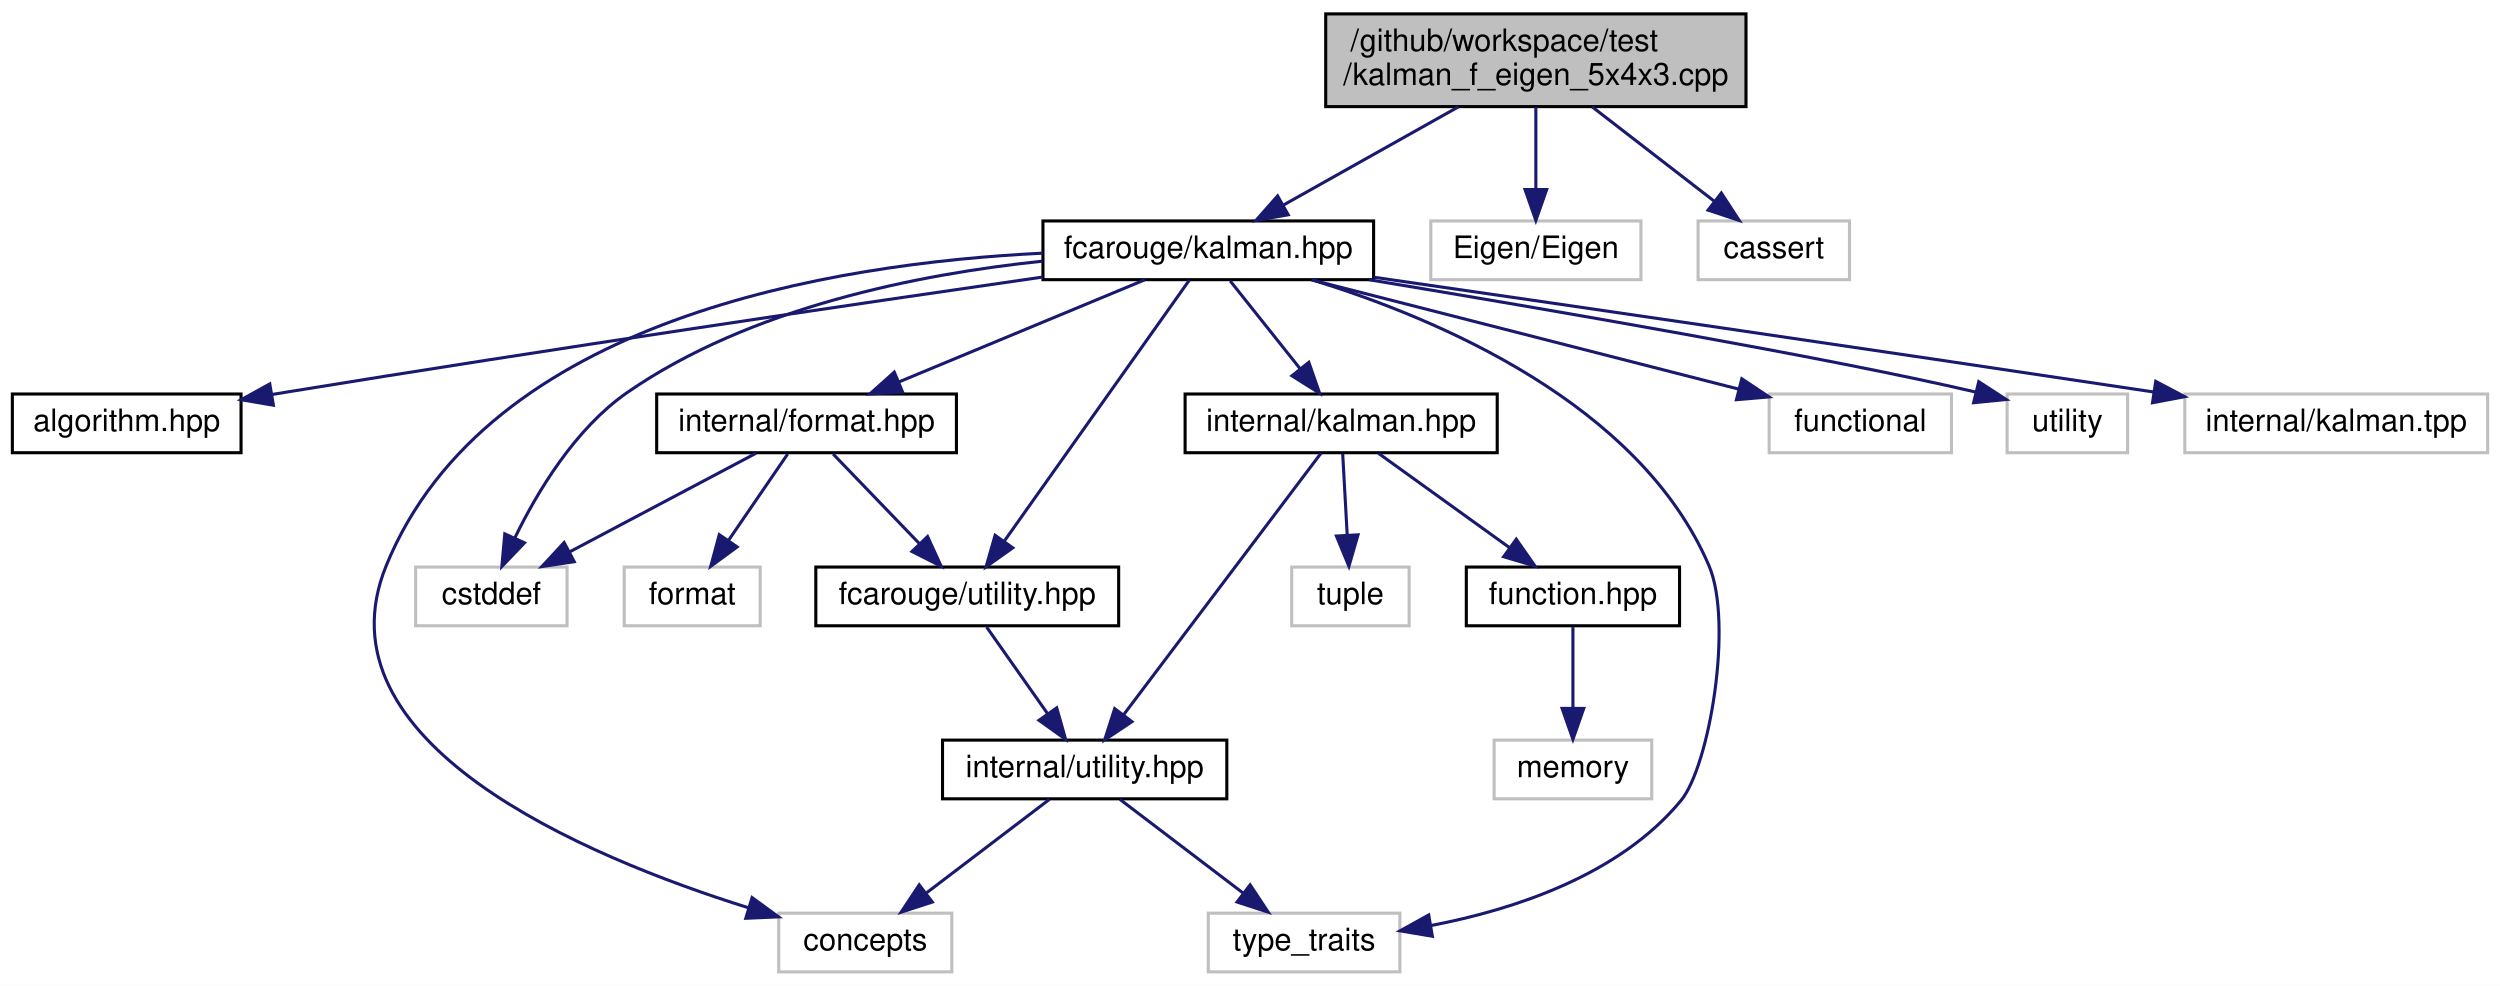
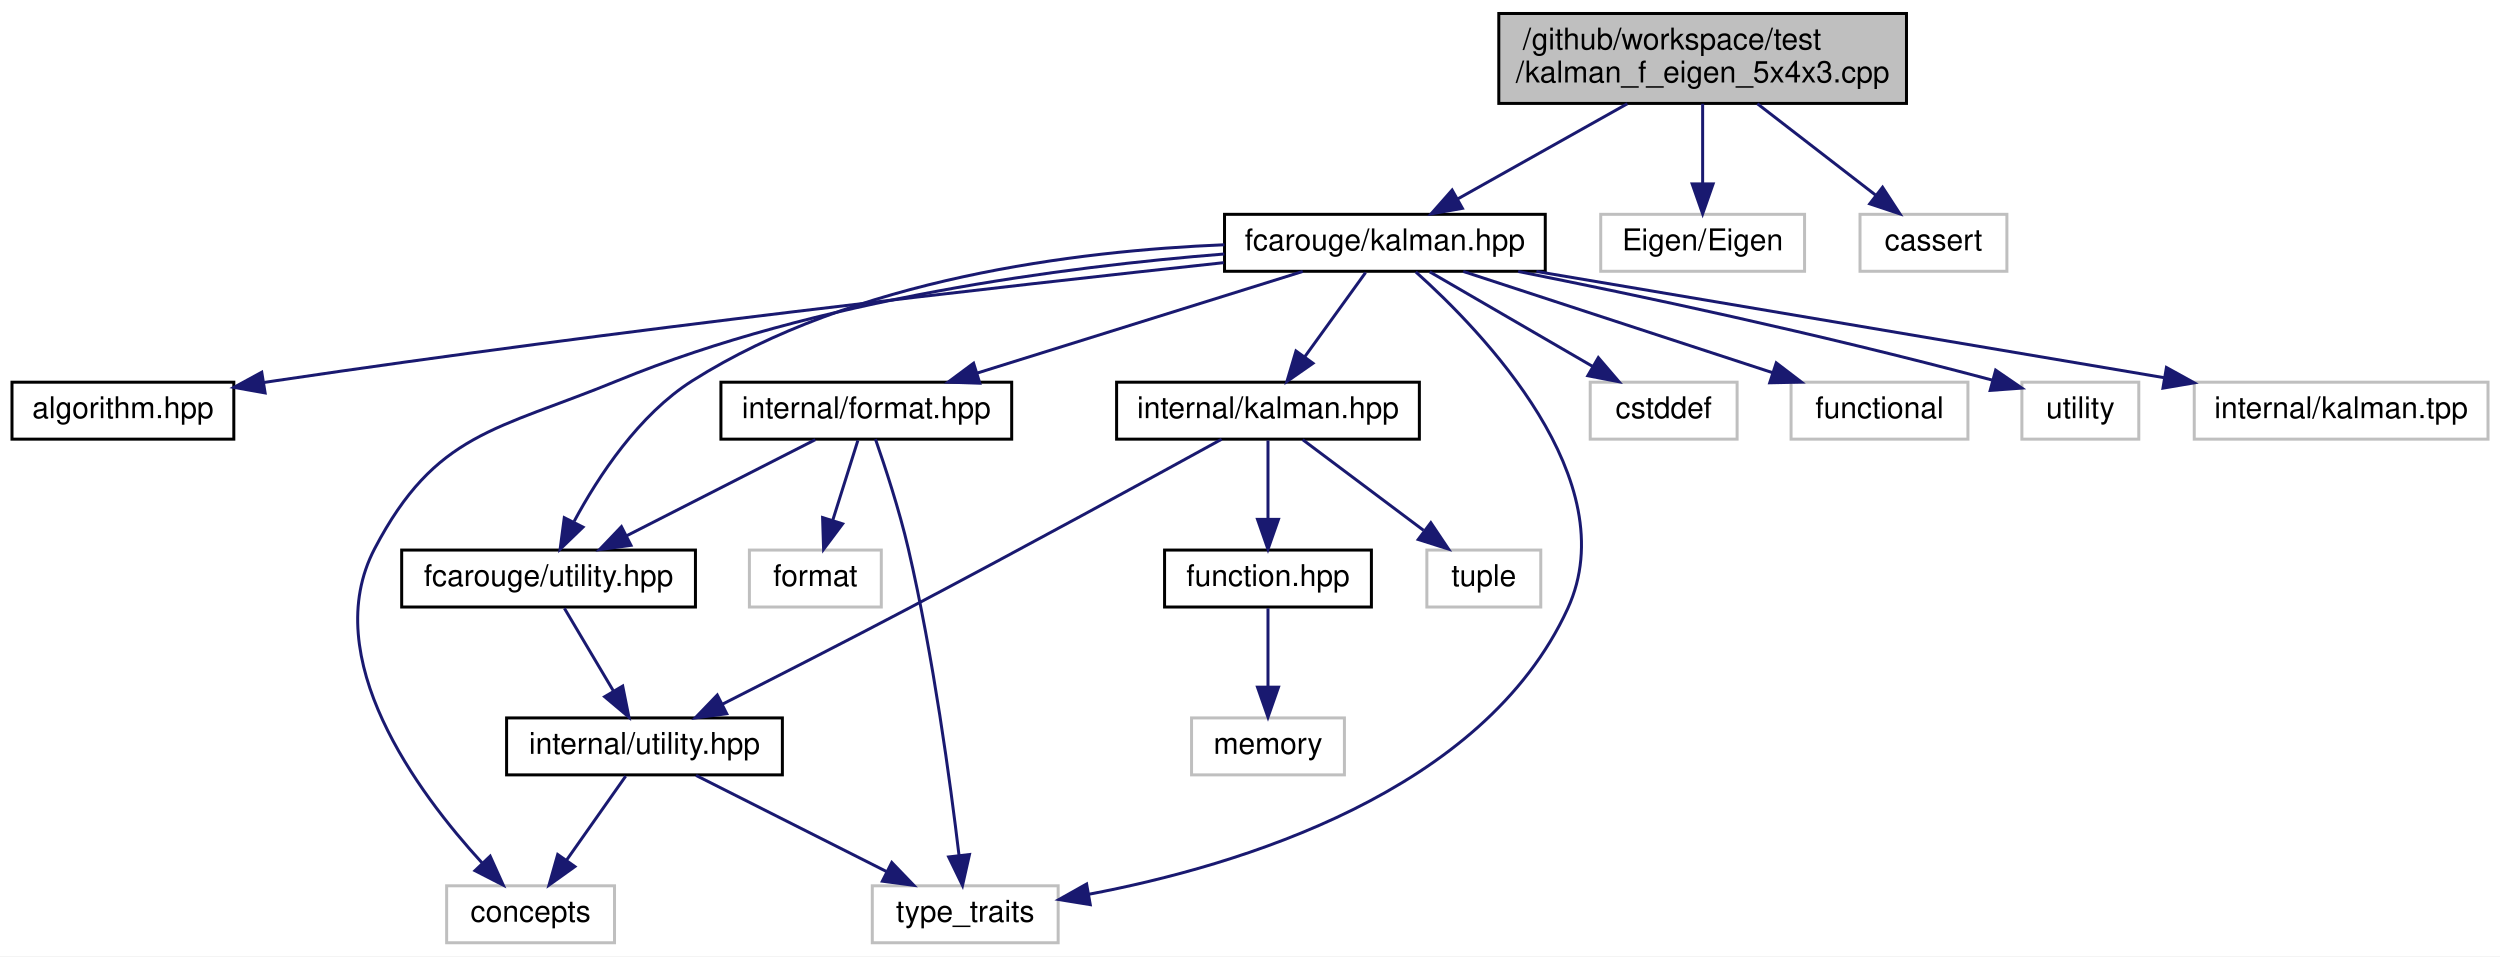
- <svg xmlns="http://www.w3.org/2000/svg" xmlns:xlink="http://www.w3.org/1999/xlink" width="809pt" height="319pt" viewBox="0.00 0.00 809.00 319.00">
+ <svg xmlns="http://www.w3.org/2000/svg" xmlns:xlink="http://www.w3.org/1999/xlink" width="834pt" height="319pt" viewBox="0.00 0.00 834.00 319.00">
  <g id="graph0" class="graph" transform="scale(1 1) rotate(0) translate(4 315)">
-     <polygon fill="white" stroke="transparent" points="-4,4 -4,-315 805,-315 805,4 -4,4" />
+     <polygon fill="white" stroke="transparent" points="-4,4 -4,-315 830,-315 830,4 -4,4" />
    <g id="node1" class="node">
      <g id="a_node1">
        <a xlink:title=" ">
-           <polygon fill="#bfbfbf" stroke="black" points="425,-280.5 425,-310.5 561,-310.5 561,-280.5 425,-280.5" />
-           <text text-anchor="start" x="433" y="-298.5" font-family="Helvetica,sans-Serif" font-size="10.00">/github/workspace/test</text>
-           <text text-anchor="middle" x="493" y="-287.5" font-family="Helvetica,sans-Serif" font-size="10.00">/kalman_f_eigen_5x4x3.cpp</text>
+           <polygon fill="#bfbfbf" stroke="black" points="496,-280.5 496,-310.5 632,-310.5 632,-280.5 496,-280.5" />
+           <text text-anchor="start" x="504" y="-298.5" font-family="Helvetica,sans-Serif" font-size="10.00">/github/workspace/test</text>
+           <text text-anchor="middle" x="564" y="-287.5" font-family="Helvetica,sans-Serif" font-size="10.00">/kalman_f_eigen_5x4x3.cpp</text>
        </a>
      </g>
    </g>
    <g id="node2" class="node">
      <g id="a_node2">
        <a xlink:href="kalman_8hpp.xhtml" target="_top" xlink:title="The Kalman filter class and library top-level header.">
-           <polygon fill="white" stroke="black" points="333.5,-224.5 333.5,-243.5 440.5,-243.5 440.5,-224.5 333.5,-224.5" />
-           <text text-anchor="middle" x="387" y="-231.5" font-family="Helvetica,sans-Serif" font-size="10.00">fcarouge/kalman.hpp</text>
+           <polygon fill="white" stroke="black" points="404.5,-224.5 404.5,-243.5 511.5,-243.5 511.5,-224.5 404.5,-224.5" />
+           <text text-anchor="middle" x="458" y="-231.5" font-family="Helvetica,sans-Serif" font-size="10.00">fcarouge/kalman.hpp</text>
        </a>
      </g>
    </g>
    <g id="edge1" class="edge">
-       <path fill="none" stroke="midnightblue" d="M467.88,-280.4C450.73,-270.77 428.14,-258.09 411.19,-248.58" />
-       <polygon fill="midnightblue" stroke="midnightblue" points="412.86,-245.5 402.42,-243.66 409.43,-251.6 412.86,-245.5" />
+       <path fill="none" stroke="midnightblue" d="M538.88,-280.4C521.73,-270.77 499.14,-258.09 482.19,-248.58" />
+       <polygon fill="midnightblue" stroke="midnightblue" points="483.86,-245.5 473.42,-243.66 480.43,-251.6 483.86,-245.5" />
    </g>
    <g id="node18" class="node">
      <g id="a_node18">
        <a xlink:title=" ">
-           <polygon fill="white" stroke="#bfbfbf" points="459,-224.5 459,-243.5 527,-243.5 527,-224.5 459,-224.5" />
-           <text text-anchor="middle" x="493" y="-231.5" font-family="Helvetica,sans-Serif" font-size="10.00">Eigen/Eigen</text>
+           <polygon fill="white" stroke="#bfbfbf" points="530,-224.5 530,-243.5 598,-243.5 598,-224.5 530,-224.5" />
+           <text text-anchor="middle" x="564" y="-231.5" font-family="Helvetica,sans-Serif" font-size="10.00">Eigen/Eigen</text>
        </a>
      </g>
    </g>
    <g id="edge22" class="edge">
-       <path fill="none" stroke="midnightblue" d="M493,-280.4C493,-272.47 493,-262.46 493,-253.86" />
-       <polygon fill="midnightblue" stroke="midnightblue" points="496.5,-253.66 493,-243.66 489.5,-253.66 496.5,-253.66" />
+       <path fill="none" stroke="midnightblue" d="M564,-280.4C564,-272.47 564,-262.46 564,-253.86" />
+       <polygon fill="midnightblue" stroke="midnightblue" points="567.5,-253.66 564,-243.66 560.5,-253.66 567.5,-253.66" />
    </g>
    <g id="node19" class="node">
      <g id="a_node19">
        <a xlink:title=" ">
-           <polygon fill="white" stroke="#bfbfbf" points="545.5,-224.5 545.5,-243.5 594.5,-243.5 594.5,-224.5 545.5,-224.5" />
-           <text text-anchor="middle" x="570" y="-231.5" font-family="Helvetica,sans-Serif" font-size="10.00">cassert</text>
+           <polygon fill="white" stroke="#bfbfbf" points="616.5,-224.5 616.5,-243.5 665.5,-243.5 665.5,-224.5 616.5,-224.5" />
+           <text text-anchor="middle" x="641" y="-231.5" font-family="Helvetica,sans-Serif" font-size="10.00">cassert</text>
        </a>
      </g>
    </g>
    <g id="edge23" class="edge">
-       <path fill="none" stroke="midnightblue" d="M511.25,-280.4C523.13,-271.22 538.61,-259.26 550.69,-249.92" />
-       <polygon fill="midnightblue" stroke="midnightblue" points="553.02,-252.54 558.8,-243.66 548.74,-247 553.02,-252.54" />
+       <path fill="none" stroke="midnightblue" d="M582.25,-280.4C594.13,-271.22 609.61,-259.26 621.69,-249.92" />
+       <polygon fill="midnightblue" stroke="midnightblue" points="624.02,-252.54 629.8,-243.66 619.74,-247 624.02,-252.54" />
    </g>
    <g id="node3" class="node">
      <g id="a_node3">
        <a xlink:href="algorithm_8hpp.xhtml" target="_top" xlink:title="The collection of Kalman algorithms.">
          <polygon fill="white" stroke="black" points="0,-168.5 0,-187.5 74,-187.5 74,-168.5 0,-168.5" />
          <text text-anchor="middle" x="37" y="-175.5" font-family="Helvetica,sans-Serif" font-size="10.00">algorithm.hpp</text>
        </a>
      </g>
    </g>
    <g id="edge2" class="edge">
-       <path fill="none" stroke="midnightblue" d="M333.46,-225.36C273.59,-216.72 173.74,-202.02 88,-188 86.73,-187.79 85.44,-187.58 84.14,-187.36" />
-       <polygon fill="midnightblue" stroke="midnightblue" points="84.47,-183.87 74.03,-185.65 83.3,-190.77 84.47,-183.87" />
+       <path fill="none" stroke="midnightblue" d="M404.26,-227.38C332.16,-219.63 200.17,-204.71 88,-188 86.72,-187.81 85.43,-187.61 84.13,-187.41" />
+       <polygon fill="midnightblue" stroke="midnightblue" points="84.44,-183.92 74.01,-185.77 83.32,-190.83 84.44,-183.92" />
    </g>
    <g id="node4" class="node">
      <g id="a_node4">
        <a xlink:href="format_8hpp.xhtml" target="_top" xlink:title=" ">
-           <polygon fill="white" stroke="black" points="208.5,-168.5 208.5,-187.5 305.5,-187.5 305.5,-168.5 208.5,-168.5" />
-           <text text-anchor="middle" x="257" y="-175.5" font-family="Helvetica,sans-Serif" font-size="10.00">internal/format.hpp</text>
+           <polygon fill="white" stroke="black" points="236.5,-168.5 236.5,-187.5 333.5,-187.5 333.5,-168.5 236.5,-168.5" />
+           <text text-anchor="middle" x="285" y="-175.5" font-family="Helvetica,sans-Serif" font-size="10.00">internal/format.hpp</text>
        </a>
      </g>
    </g>
    <g id="edge3" class="edge">
-       <path fill="none" stroke="midnightblue" d="M366.4,-224.44C345.01,-215.56 311.32,-201.56 286.98,-191.45" />
-       <polygon fill="midnightblue" stroke="midnightblue" points="288.08,-188.12 277.5,-187.52 285.39,-194.58 288.08,-188.12" />
+       <path fill="none" stroke="midnightblue" d="M430.59,-224.44C401.23,-215.28 354.48,-200.69 321.9,-190.52" />
+       <polygon fill="midnightblue" stroke="midnightblue" points="322.87,-187.16 312.28,-187.52 320.79,-193.84 322.87,-187.16" />
    </g>
    <g id="node5" class="node">
      <g id="a_node5">
        <a xlink:href="utility_8hpp.xhtml" target="_top" xlink:title="The collection of utilities supporting the library.">
-           <polygon fill="white" stroke="black" points="260,-112.5 260,-131.5 358,-131.5 358,-112.5 260,-112.5" />
-           <text text-anchor="middle" x="309" y="-119.5" font-family="Helvetica,sans-Serif" font-size="10.00">fcarouge/utility.hpp</text>
+           <polygon fill="white" stroke="black" points="130,-112.5 130,-131.5 228,-131.5 228,-112.5 130,-112.5" />
+           <text text-anchor="middle" x="179" y="-119.5" font-family="Helvetica,sans-Serif" font-size="10.00">fcarouge/utility.hpp</text>
        </a>
      </g>
    </g>
    <g id="edge15" class="edge">
-       <path fill="none" stroke="midnightblue" d="M380.88,-224.37C368.01,-206.22 337.93,-163.8 321.05,-139.99" />
-       <polygon fill="midnightblue" stroke="midnightblue" points="323.73,-137.72 315.09,-131.59 318.02,-141.77 323.73,-137.72" />
+       <path fill="none" stroke="midnightblue" d="M404.46,-233.35C354.87,-231.31 280.88,-222.05 227,-188 209.08,-176.67 195.59,-156.07 187.54,-141.09" />
+       <polygon fill="midnightblue" stroke="midnightblue" points="190.49,-139.15 182.86,-131.8 184.24,-142.3 190.49,-139.15" />
    </g>
    <g id="node7" class="node">
      <g id="a_node7">
        <a xlink:title=" ">
-           <polygon fill="white" stroke="#bfbfbf" points="248,-0.5 248,-19.5 304,-19.5 304,-0.5 248,-0.5" />
-           <text text-anchor="middle" x="276" y="-7.5" font-family="Helvetica,sans-Serif" font-size="10.00">concepts</text>
+           <polygon fill="white" stroke="#bfbfbf" points="145,-0.5 145,-19.5 201,-19.5 201,-0.5 145,-0.5" />
+           <text text-anchor="middle" x="173" y="-7.5" font-family="Helvetica,sans-Serif" font-size="10.00">concepts</text>
        </a>
      </g>
    </g>
    <g id="edge16" class="edge">
-       <path fill="none" stroke="midnightblue" d="M333.5,-233.08C265.69,-229.78 153.67,-211.9 121,-132 97.57,-74.71 185.08,-37.87 238.14,-21.26" />
-       <polygon fill="midnightblue" stroke="midnightblue" points="239.37,-24.54 247.93,-18.3 237.34,-17.84 239.37,-24.54" />
+       <path fill="none" stroke="midnightblue" d="M404.43,-230.27C351.32,-226.04 268.48,-215.29 202,-188 161.51,-171.38 141.32,-170.76 121,-132 101.91,-95.59 135.29,-50.64 156.85,-27.1" />
+       <polygon fill="midnightblue" stroke="midnightblue" points="159.52,-29.38 163.88,-19.72 154.45,-24.55 159.52,-29.38" />
    </g>
    <g id="node8" class="node">
      <g id="a_node8">
        <a xlink:title=" ">
-           <polygon fill="white" stroke="#bfbfbf" points="387,-0.5 387,-19.5 449,-19.5 449,-0.5 387,-0.5" />
-           <text text-anchor="middle" x="418" y="-7.5" font-family="Helvetica,sans-Serif" font-size="10.00">type_traits</text>
+           <polygon fill="white" stroke="#bfbfbf" points="287,-0.5 287,-19.5 349,-19.5 349,-0.5 287,-0.5" />
+           <text text-anchor="middle" x="318" y="-7.5" font-family="Helvetica,sans-Serif" font-size="10.00">type_traits</text>
        </a>
      </g>
    </g>
    <g id="edge19" class="edge">
-       <path fill="none" stroke="midnightblue" d="M420.61,-224.43C461.1,-211.97 526.5,-184.38 549,-132 556.96,-113.47 549.16,-67.13 540,-56 520.16,-31.88 486.14,-20.69 459.06,-15.5" />
-       <polygon fill="midnightblue" stroke="midnightblue" points="459.51,-12.02 449.06,-13.78 458.33,-18.92 459.51,-12.02" />
+       <path fill="none" stroke="midnightblue" d="M468.29,-224.3C490.35,-204.56 538.61,-154.77 519,-112 490.91,-50.72 409.32,-26.16 359.15,-16.66" />
+       <polygon fill="midnightblue" stroke="midnightblue" points="359.71,-13.21 349.25,-14.91 358.49,-20.1 359.71,-13.21" />
+     </g>
+     <g id="node10" class="node">
+       <g id="a_node10">
+         <a xlink:href="internal_2kalman_8hpp.xhtml" target="_top" xlink:title=" ">
+           <polygon fill="white" stroke="black" points="368.5,-168.5 368.5,-187.5 469.5,-187.5 469.5,-168.5 368.5,-168.5" />
+           <text text-anchor="middle" x="419" y="-175.5" font-family="Helvetica,sans-Serif" font-size="10.00">internal/kalman.hpp</text>
+         </a>
+       </g>
+     </g>
+     <g id="edge10" class="edge">
+       <path fill="none" stroke="midnightblue" d="M451.56,-224.08C446.05,-216.46 437.97,-205.26 431.24,-195.94" />
+       <polygon fill="midnightblue" stroke="midnightblue" points="434.01,-193.81 425.32,-187.75 428.34,-197.91 434.01,-193.81" />
+     </g>
+     <g id="node14" class="node">
+       <g id="a_node14">
+         <a xlink:title=" ">
+           <polygon fill="white" stroke="#bfbfbf" points="526.5,-168.5 526.5,-187.5 575.5,-187.5 575.5,-168.5 526.5,-168.5" />
+           <text text-anchor="middle" x="551" y="-175.5" font-family="Helvetica,sans-Serif" font-size="10.00">cstddef</text>
+         </a>
+       </g>
+     </g>
+     <g id="edge17" class="edge">
+       <path fill="none" stroke="midnightblue" d="M472.94,-224.32C487.59,-215.82 510.13,-202.73 527.24,-192.8" />
+       <polygon fill="midnightblue" stroke="midnightblue" points="529.2,-195.7 536.1,-187.65 525.69,-189.65 529.2,-195.7" />
+     </g>
+     <g id="node15" class="node">
+       <g id="a_node15">
+         <a xlink:title=" ">
+           <polygon fill="white" stroke="#bfbfbf" points="593.5,-168.5 593.5,-187.5 652.5,-187.5 652.5,-168.5 593.5,-168.5" />
+           <text text-anchor="middle" x="623" y="-175.5" font-family="Helvetica,sans-Serif" font-size="10.00">functional</text>
+         </a>
+       </g>
+     </g>
+     <g id="edge18" class="edge">
+       <path fill="none" stroke="midnightblue" d="M484.14,-224.44C512.02,-215.32 556.35,-200.81 587.4,-190.65" />
+       <polygon fill="midnightblue" stroke="midnightblue" points="588.56,-193.95 596.98,-187.52 586.38,-187.3 588.56,-193.95" />
+     </g>
+     <g id="node16" class="node">
+       <g id="a_node16">
+         <a xlink:title=" ">
+           <polygon fill="white" stroke="#bfbfbf" points="670.5,-168.5 670.5,-187.5 709.5,-187.5 709.5,-168.5 670.5,-168.5" />
+           <text text-anchor="middle" x="690" y="-175.5" font-family="Helvetica,sans-Serif" font-size="10.00">utility</text>
+         </a>
+       </g>
+     </g>
+     <g id="edge20" class="edge">
+       <path fill="none" stroke="midnightblue" d="M502.46,-224.44C541.8,-216.6 600.91,-204.12 660.53,-188.22" />
+       <polygon fill="midnightblue" stroke="midnightblue" points="661.75,-191.52 670.49,-185.53 659.92,-184.76 661.75,-191.52" />
+     </g>
+     <g id="node17" class="node">
+       <g id="a_node17">
+         <a xlink:title=" ">
+           <polygon fill="white" stroke="#bfbfbf" points="728,-168.5 728,-187.5 826,-187.5 826,-168.5 728,-168.5" />
+           <text text-anchor="middle" x="777" y="-175.5" font-family="Helvetica,sans-Serif" font-size="10.00">internal/kalman.tpp</text>
+         </a>
+       </g>
+     </g>
+     <g id="edge21" class="edge">
+       <path fill="none" stroke="midnightblue" d="M508.55,-224.44C565.43,-214.81 657.72,-199.19 717.89,-189.01" />
+       <polygon fill="midnightblue" stroke="midnightblue" points="718.72,-192.41 728,-187.29 717.56,-185.51 718.72,-192.41" />
+     </g>
+     <g id="edge4" class="edge">
+       <path fill="none" stroke="midnightblue" d="M267.97,-168.32C250.97,-159.66 224.62,-146.24 205.01,-136.25" />
+       <polygon fill="midnightblue" stroke="midnightblue" points="206.49,-133.08 195.99,-131.65 203.31,-139.31 206.49,-133.08" />
+     </g>
+     <g id="edge9" class="edge">
+       <path fill="none" stroke="midnightblue" d="M288.06,-168.48C291.19,-159.5 296,-144.91 299,-132 307.33,-96.23 313.07,-53.64 315.92,-29.72" />
+       <polygon fill="midnightblue" stroke="midnightblue" points="319.42,-29.93 317.09,-19.59 312.47,-29.12 319.42,-29.93" />
    </g>
    <g id="node9" class="node">
      <g id="a_node9">
        <a xlink:title=" ">
-           <polygon fill="white" stroke="#bfbfbf" points="130.5,-112.5 130.5,-131.5 179.5,-131.5 179.5,-112.5 130.5,-112.5" />
-           <text text-anchor="middle" x="155" y="-119.5" font-family="Helvetica,sans-Serif" font-size="10.00">cstddef</text>
-         </a>
-       </g>
-     </g>
-     <g id="edge17" class="edge">
-       <path fill="none" stroke="midnightblue" d="M333.35,-230.49C293.26,-226.3 238.74,-215.5 199,-188 182.07,-176.28 169.79,-155.75 162.58,-140.89" />
-       <polygon fill="midnightblue" stroke="midnightblue" points="165.72,-139.34 158.4,-131.69 159.35,-142.24 165.72,-139.34" />
-     </g>
-     <g id="node11" class="node">
-       <g id="a_node11">
-         <a xlink:href="internal_2kalman_8hpp.xhtml" target="_top" xlink:title=" ">
-           <polygon fill="white" stroke="black" points="379.5,-168.5 379.5,-187.5 480.5,-187.5 480.5,-168.5 379.5,-168.5" />
-           <text text-anchor="middle" x="430" y="-175.5" font-family="Helvetica,sans-Serif" font-size="10.00">internal/kalman.hpp</text>
-         </a>
-       </g>
-     </g>
-     <g id="edge10" class="edge">
-       <path fill="none" stroke="midnightblue" d="M394.1,-224.08C400.24,-216.38 409.27,-205.03 416.74,-195.65" />
-       <polygon fill="midnightblue" stroke="midnightblue" points="419.54,-197.75 423.03,-187.75 414.06,-193.39 419.54,-197.75" />
-     </g>
-     <g id="node15" class="node">
-       <g id="a_node15">
-         <a xlink:title=" ">
-           <polygon fill="white" stroke="#bfbfbf" points="568.5,-168.5 568.5,-187.5 627.5,-187.5 627.5,-168.5 568.5,-168.5" />
-           <text text-anchor="middle" x="598" y="-175.5" font-family="Helvetica,sans-Serif" font-size="10.00">functional</text>
-         </a>
-       </g>
-     </g>
-     <g id="edge18" class="edge">
-       <path fill="none" stroke="midnightblue" d="M420.43,-224.44C457.95,-214.84 518.77,-199.28 558.58,-189.09" />
-       <polygon fill="midnightblue" stroke="midnightblue" points="559.65,-192.43 568.47,-186.56 557.91,-185.65 559.65,-192.43" />
-     </g>
-     <g id="node16" class="node">
-       <g id="a_node16">
-         <a xlink:title=" ">
-           <polygon fill="white" stroke="#bfbfbf" points="645.5,-168.5 645.5,-187.5 684.5,-187.5 684.5,-168.5 645.5,-168.5" />
-           <text text-anchor="middle" x="665" y="-175.5" font-family="Helvetica,sans-Serif" font-size="10.00">utility</text>
-         </a>
-       </g>
-     </g>
-     <g id="edge20" class="edge">
-       <path fill="none" stroke="midnightblue" d="M439.01,-224.48C496.64,-214.89 586.94,-199.44 635.28,-188.14" />
-       <polygon fill="midnightblue" stroke="midnightblue" points="636.32,-191.49 645.21,-185.72 634.66,-184.68 636.32,-191.49" />
-     </g>
-     <g id="node17" class="node">
-       <g id="a_node17">
-         <a xlink:title=" ">
-           <polygon fill="white" stroke="#bfbfbf" points="703,-168.5 703,-187.5 801,-187.5 801,-168.5 703,-168.5" />
-           <text text-anchor="middle" x="752" y="-175.5" font-family="Helvetica,sans-Serif" font-size="10.00">internal/kalman.tpp</text>
-         </a>
-       </g>
-     </g>
-     <g id="edge21" class="edge">
-       <path fill="none" stroke="midnightblue" d="M440.54,-225.29C499.72,-216.74 598.16,-202.42 692.91,-188.15" />
-       <polygon fill="midnightblue" stroke="midnightblue" points="693.59,-191.59 702.96,-186.64 692.55,-184.67 693.59,-191.59" />
-     </g>
-     <g id="edge4" class="edge">
-       <path fill="none" stroke="midnightblue" d="M265.59,-168.08C273.16,-160.22 284.38,-148.57 293.51,-139.08" />
-       <polygon fill="midnightblue" stroke="midnightblue" points="296.16,-141.38 300.57,-131.75 291.12,-136.53 296.16,-141.38" />
+           <polygon fill="white" stroke="#bfbfbf" points="246,-112.5 246,-131.5 290,-131.5 290,-112.5 246,-112.5" />
+           <text text-anchor="middle" x="268" y="-119.5" font-family="Helvetica,sans-Serif" font-size="10.00">format</text>
+         </a>
+       </g>
    </g>
    <g id="edge8" class="edge">
-       <path fill="none" stroke="midnightblue" d="M240.61,-168.32C224.33,-159.7 199.13,-146.36 180.28,-136.39" />
-       <polygon fill="midnightblue" stroke="midnightblue" points="181.82,-133.24 171.35,-131.65 178.55,-139.43 181.82,-133.24" />
-     </g>
-     <g id="node10" class="node">
-       <g id="a_node10">
-         <a xlink:title=" ">
-           <polygon fill="white" stroke="#bfbfbf" points="198,-112.5 198,-131.5 242,-131.5 242,-112.5 198,-112.5" />
-           <text text-anchor="middle" x="220" y="-119.5" font-family="Helvetica,sans-Serif" font-size="10.00">format</text>
-         </a>
-       </g>
-     </g>
-     <g id="edge9" class="edge">
-       <path fill="none" stroke="midnightblue" d="M250.89,-168.08C245.72,-160.53 238.15,-149.49 231.81,-140.23" />
-       <polygon fill="midnightblue" stroke="midnightblue" points="234.54,-138.02 226,-131.75 228.76,-141.98 234.54,-138.02" />
+       <path fill="none" stroke="midnightblue" d="M282.19,-168.08C279.92,-160.85 276.63,-150.41 273.79,-141.4" />
+       <polygon fill="midnightblue" stroke="midnightblue" points="277.1,-140.24 270.75,-131.75 270.42,-142.34 277.1,-140.24" />
    </g>
    <g id="node6" class="node">
      <g id="a_node6">
        <a xlink:href="internal_2utility_8hpp.xhtml" target="_top" xlink:title=" ">
-           <polygon fill="white" stroke="black" points="301,-56.5 301,-75.5 393,-75.5 393,-56.5 301,-56.5" />
-           <text text-anchor="middle" x="347" y="-63.5" font-family="Helvetica,sans-Serif" font-size="10.00">internal/utility.hpp</text>
+           <polygon fill="white" stroke="black" points="165,-56.5 165,-75.5 257,-75.5 257,-56.5 165,-56.5" />
+           <text text-anchor="middle" x="211" y="-63.5" font-family="Helvetica,sans-Serif" font-size="10.00">internal/utility.hpp</text>
        </a>
      </g>
    </g>
    <g id="edge5" class="edge">
-       <path fill="none" stroke="midnightblue" d="M315.27,-112.08C320.64,-104.46 328.52,-93.26 335.08,-83.94" />
-       <polygon fill="midnightblue" stroke="midnightblue" points="337.95,-85.94 340.84,-75.75 332.22,-81.91 337.95,-85.94" />
+       <path fill="none" stroke="midnightblue" d="M184.28,-112.08C188.71,-104.61 195.16,-93.72 200.62,-84.52" />
+       <polygon fill="midnightblue" stroke="midnightblue" points="203.73,-86.14 205.81,-75.75 197.71,-82.57 203.73,-86.14" />
    </g>
    <g id="edge6" class="edge">
-       <path fill="none" stroke="midnightblue" d="M335.59,-56.32C324.89,-48.18 308.66,-35.84 295.84,-26.09" />
-       <polygon fill="midnightblue" stroke="midnightblue" points="297.69,-23.1 287.61,-19.83 293.46,-28.67 297.69,-23.1" />
+       <path fill="none" stroke="midnightblue" d="M204.73,-56.08C199.36,-48.46 191.48,-37.26 184.92,-27.94" />
+       <polygon fill="midnightblue" stroke="midnightblue" points="187.78,-25.91 179.16,-19.75 182.05,-29.94 187.78,-25.91" />
    </g>
    <g id="edge7" class="edge">
-       <path fill="none" stroke="midnightblue" d="M358.41,-56.32C369.11,-48.18 385.34,-35.84 398.16,-26.09" />
-       <polygon fill="midnightblue" stroke="midnightblue" points="400.54,-28.67 406.39,-19.83 396.31,-23.1 400.54,-28.67" />
+       <path fill="none" stroke="midnightblue" d="M228.19,-56.32C245.35,-47.66 271.95,-34.24 291.75,-24.25" />
+       <polygon fill="midnightblue" stroke="midnightblue" points="293.5,-27.28 300.85,-19.65 290.35,-21.04 293.5,-27.28" />
    </g>
    <g id="edge13" class="edge">
-       <path fill="none" stroke="midnightblue" d="M423.49,-168.37C409.73,-150.14 377.5,-107.43 359.58,-83.68" />
-       <polygon fill="midnightblue" stroke="midnightblue" points="362.3,-81.47 353.48,-75.59 356.71,-85.68 362.3,-81.47" />
+       <path fill="none" stroke="midnightblue" d="M403.53,-168.47C380.73,-155.93 336.74,-131.87 299,-112 278.25,-101.07 254.57,-88.99 237,-80.09" />
+       <polygon fill="midnightblue" stroke="midnightblue" points="238.44,-76.9 227.93,-75.51 235.28,-83.14 238.44,-76.9" />
+     </g>
+     <g id="node11" class="node">
+       <g id="a_node11">
+         <a xlink:href="function_8hpp.xhtml" target="_top" xlink:title=" ">
+           <polygon fill="white" stroke="black" points="384.5,-112.5 384.5,-131.5 453.5,-131.5 453.5,-112.5 384.5,-112.5" />
+           <text text-anchor="middle" x="419" y="-119.5" font-family="Helvetica,sans-Serif" font-size="10.00">function.hpp</text>
+         </a>
+       </g>
+     </g>
+     <g id="edge11" class="edge">
+       <path fill="none" stroke="midnightblue" d="M419,-168.08C419,-161.01 419,-150.86 419,-141.99" />
+       <polygon fill="midnightblue" stroke="midnightblue" points="422.5,-141.75 419,-131.75 415.5,-141.75 422.5,-141.75" />
+     </g>
+     <g id="node13" class="node">
+       <g id="a_node13">
+         <a xlink:title=" ">
+           <polygon fill="white" stroke="#bfbfbf" points="472,-112.5 472,-131.5 510,-131.5 510,-112.5 472,-112.5" />
+           <text text-anchor="middle" x="491" y="-119.5" font-family="Helvetica,sans-Serif" font-size="10.00">tuple</text>
+         </a>
+       </g>
+     </g>
+     <g id="edge14" class="edge">
+       <path fill="none" stroke="midnightblue" d="M430.57,-168.32C441.42,-160.18 457.88,-147.84 470.88,-138.09" />
+       <polygon fill="midnightblue" stroke="midnightblue" points="473.32,-140.63 479.22,-131.83 469.12,-135.03 473.32,-140.63" />
    </g>
    <g id="node12" class="node">
      <g id="a_node12">
-         <a xlink:href="function_8hpp.xhtml" target="_top" xlink:title=" ">
-           <polygon fill="white" stroke="black" points="470.5,-112.5 470.5,-131.5 539.5,-131.5 539.5,-112.5 470.5,-112.5" />
-           <text text-anchor="middle" x="505" y="-119.5" font-family="Helvetica,sans-Serif" font-size="10.00">function.hpp</text>
-         </a>
-       </g>
-     </g>
-     <g id="edge11" class="edge">
-       <path fill="none" stroke="midnightblue" d="M442.05,-168.32C453.46,-160.11 470.83,-147.6 484.43,-137.81" />
-       <polygon fill="midnightblue" stroke="midnightblue" points="486.66,-140.52 492.73,-131.83 482.57,-134.84 486.66,-140.52" />
-     </g>
-     <g id="node14" class="node">
-       <g id="a_node14">
-         <a xlink:title=" ">
-           <polygon fill="white" stroke="#bfbfbf" points="414,-112.5 414,-131.5 452,-131.5 452,-112.5 414,-112.5" />
-           <text text-anchor="middle" x="433" y="-119.5" font-family="Helvetica,sans-Serif" font-size="10.00">tuple</text>
-         </a>
-       </g>
-     </g>
-     <g id="edge14" class="edge">
-       <path fill="none" stroke="midnightblue" d="M430.5,-168.08C430.89,-161.01 431.45,-150.86 431.95,-141.99" />
-       <polygon fill="midnightblue" stroke="midnightblue" points="435.45,-141.93 432.51,-131.75 428.46,-141.54 435.45,-141.93" />
-     </g>
-     <g id="node13" class="node">
-       <g id="a_node13">
-         <a xlink:title=" ">
-           <polygon fill="white" stroke="#bfbfbf" points="479.5,-56.5 479.5,-75.5 530.5,-75.5 530.5,-56.5 479.5,-56.5" />
-           <text text-anchor="middle" x="505" y="-63.5" font-family="Helvetica,sans-Serif" font-size="10.00">memory</text>
+         <a xlink:title=" ">
+           <polygon fill="white" stroke="#bfbfbf" points="393.5,-56.5 393.5,-75.5 444.5,-75.5 444.5,-56.5 393.5,-56.5" />
+           <text text-anchor="middle" x="419" y="-63.5" font-family="Helvetica,sans-Serif" font-size="10.00">memory</text>
        </a>
      </g>
    </g>
    <g id="edge12" class="edge">
-       <path fill="none" stroke="midnightblue" d="M505,-112.08C505,-105.01 505,-94.86 505,-85.99" />
-       <polygon fill="midnightblue" stroke="midnightblue" points="508.5,-85.75 505,-75.75 501.5,-85.75 508.5,-85.75" />
+       <path fill="none" stroke="midnightblue" d="M419,-112.08C419,-105.01 419,-94.86 419,-85.99" />
+       <polygon fill="midnightblue" stroke="midnightblue" points="422.5,-85.75 419,-75.75 415.5,-85.75 422.5,-85.75" />
    </g>
  </g>
</svg>
